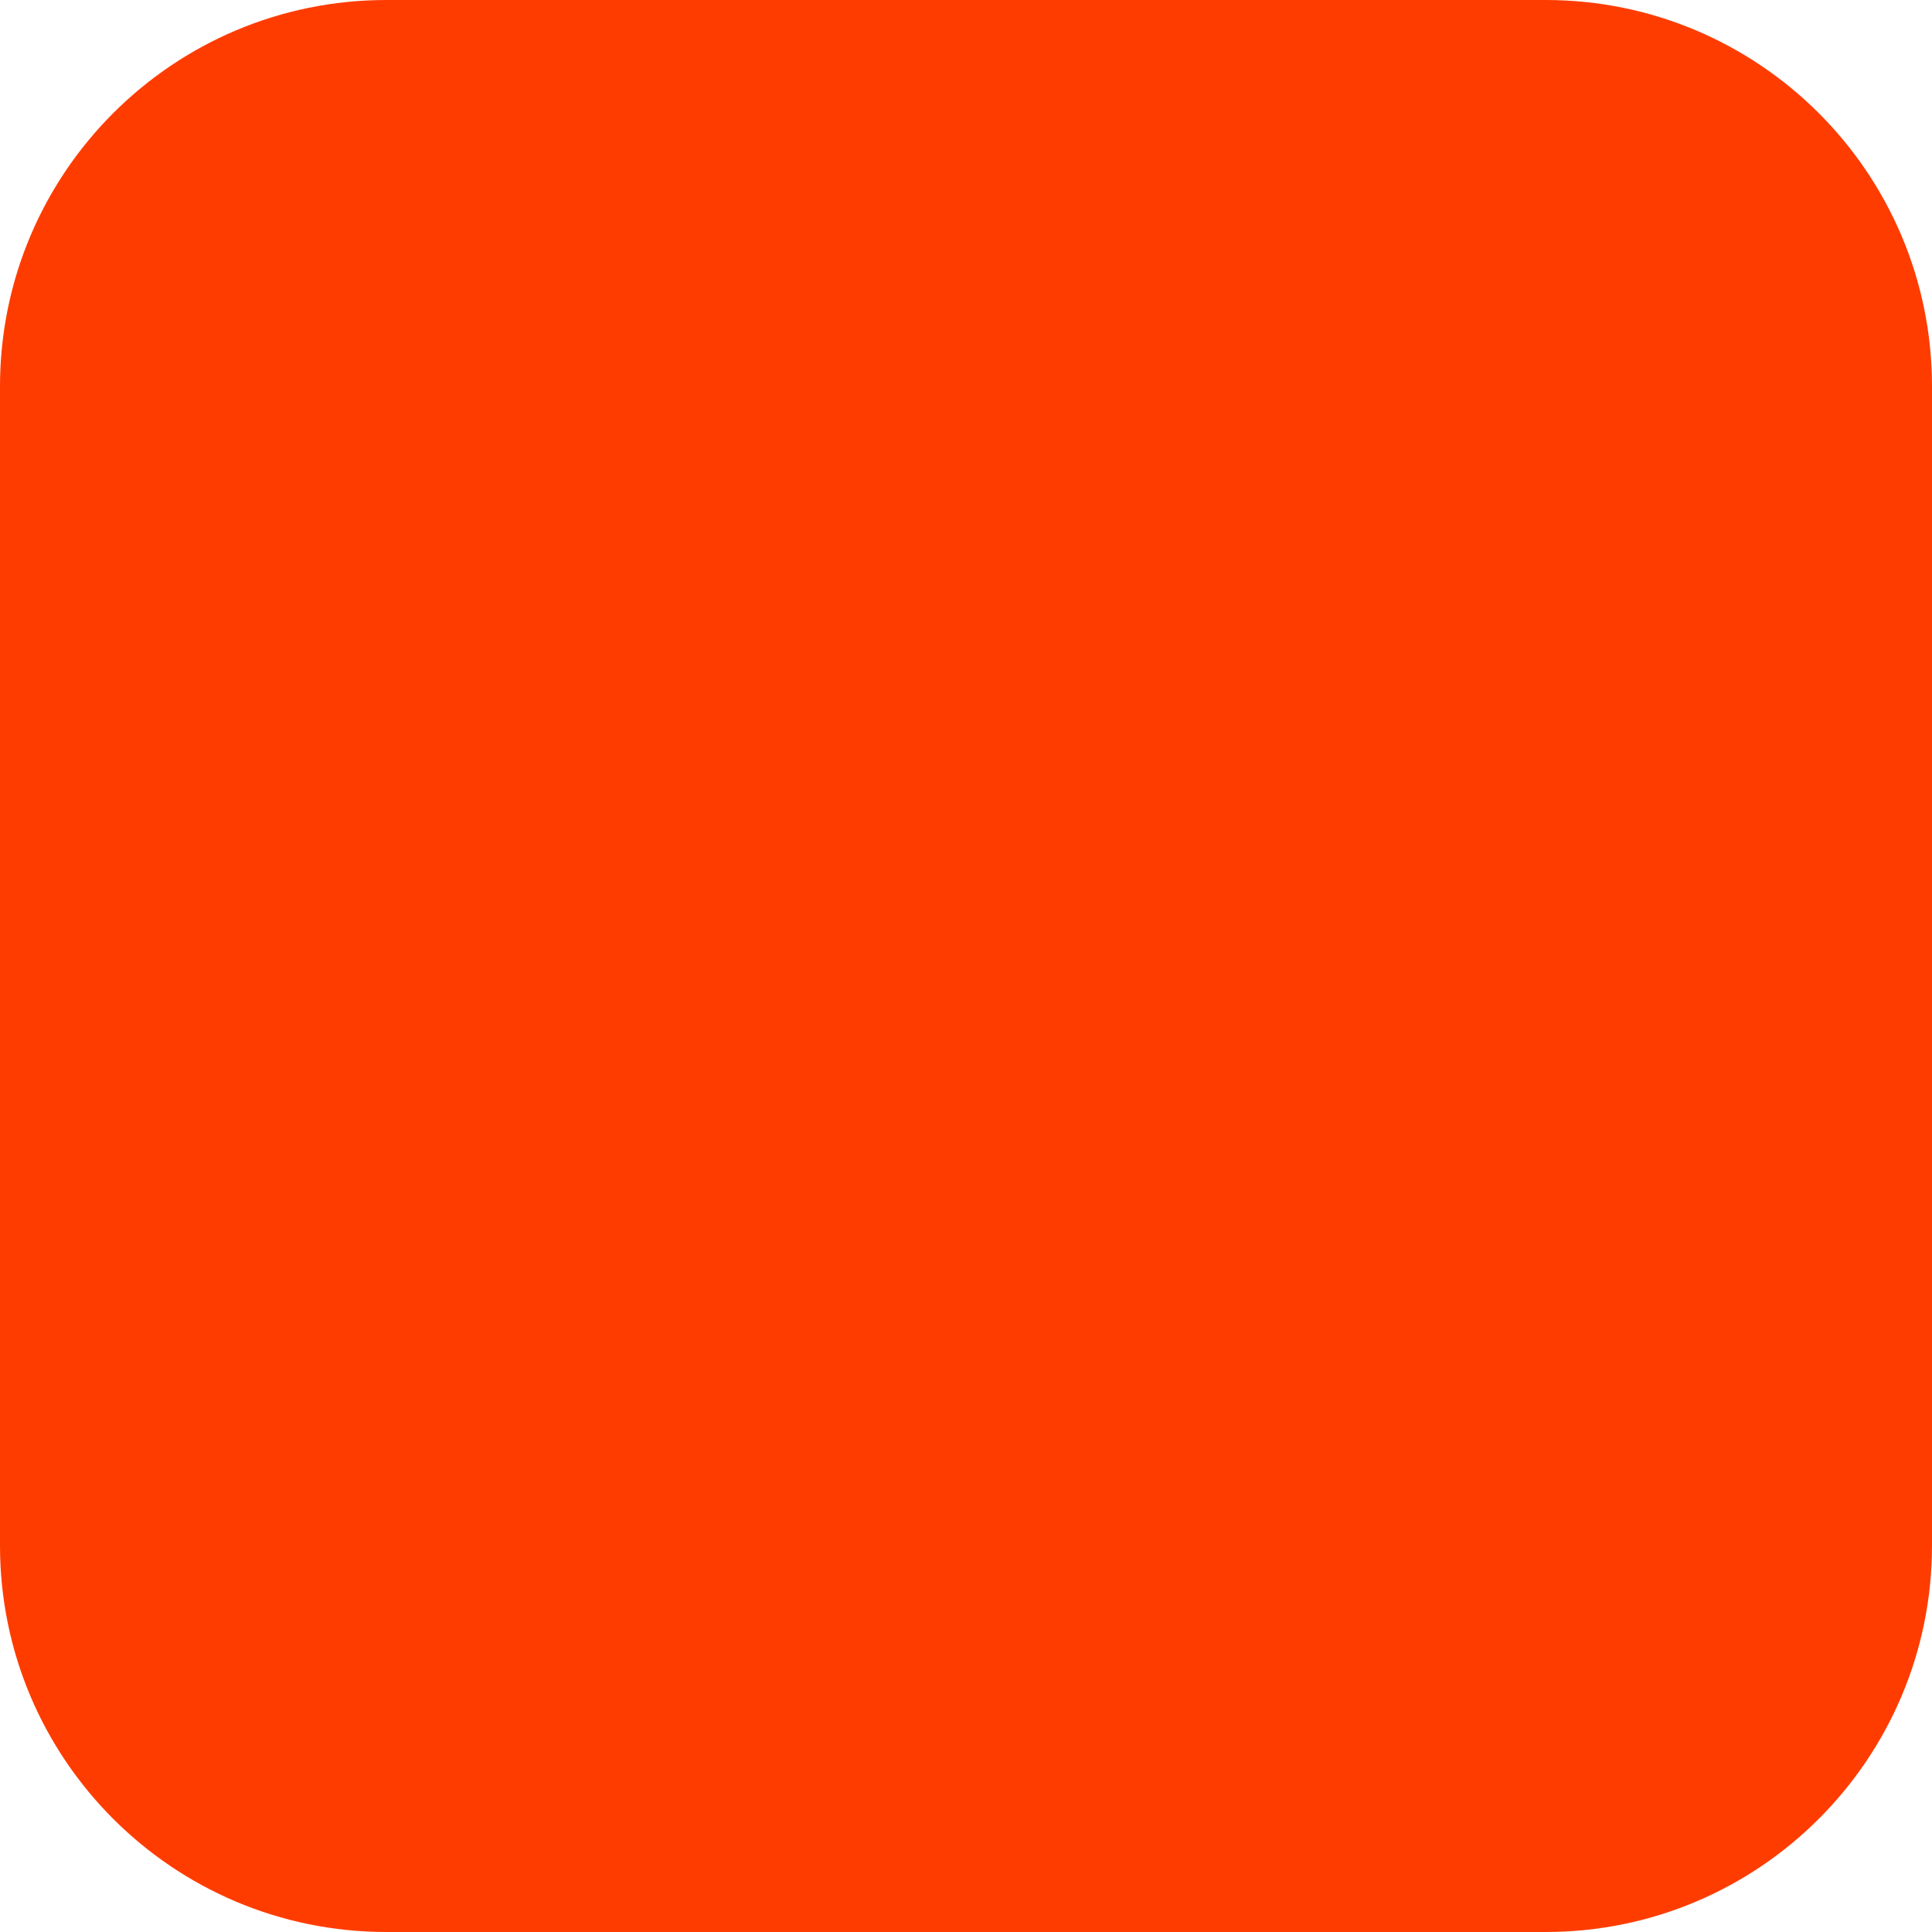
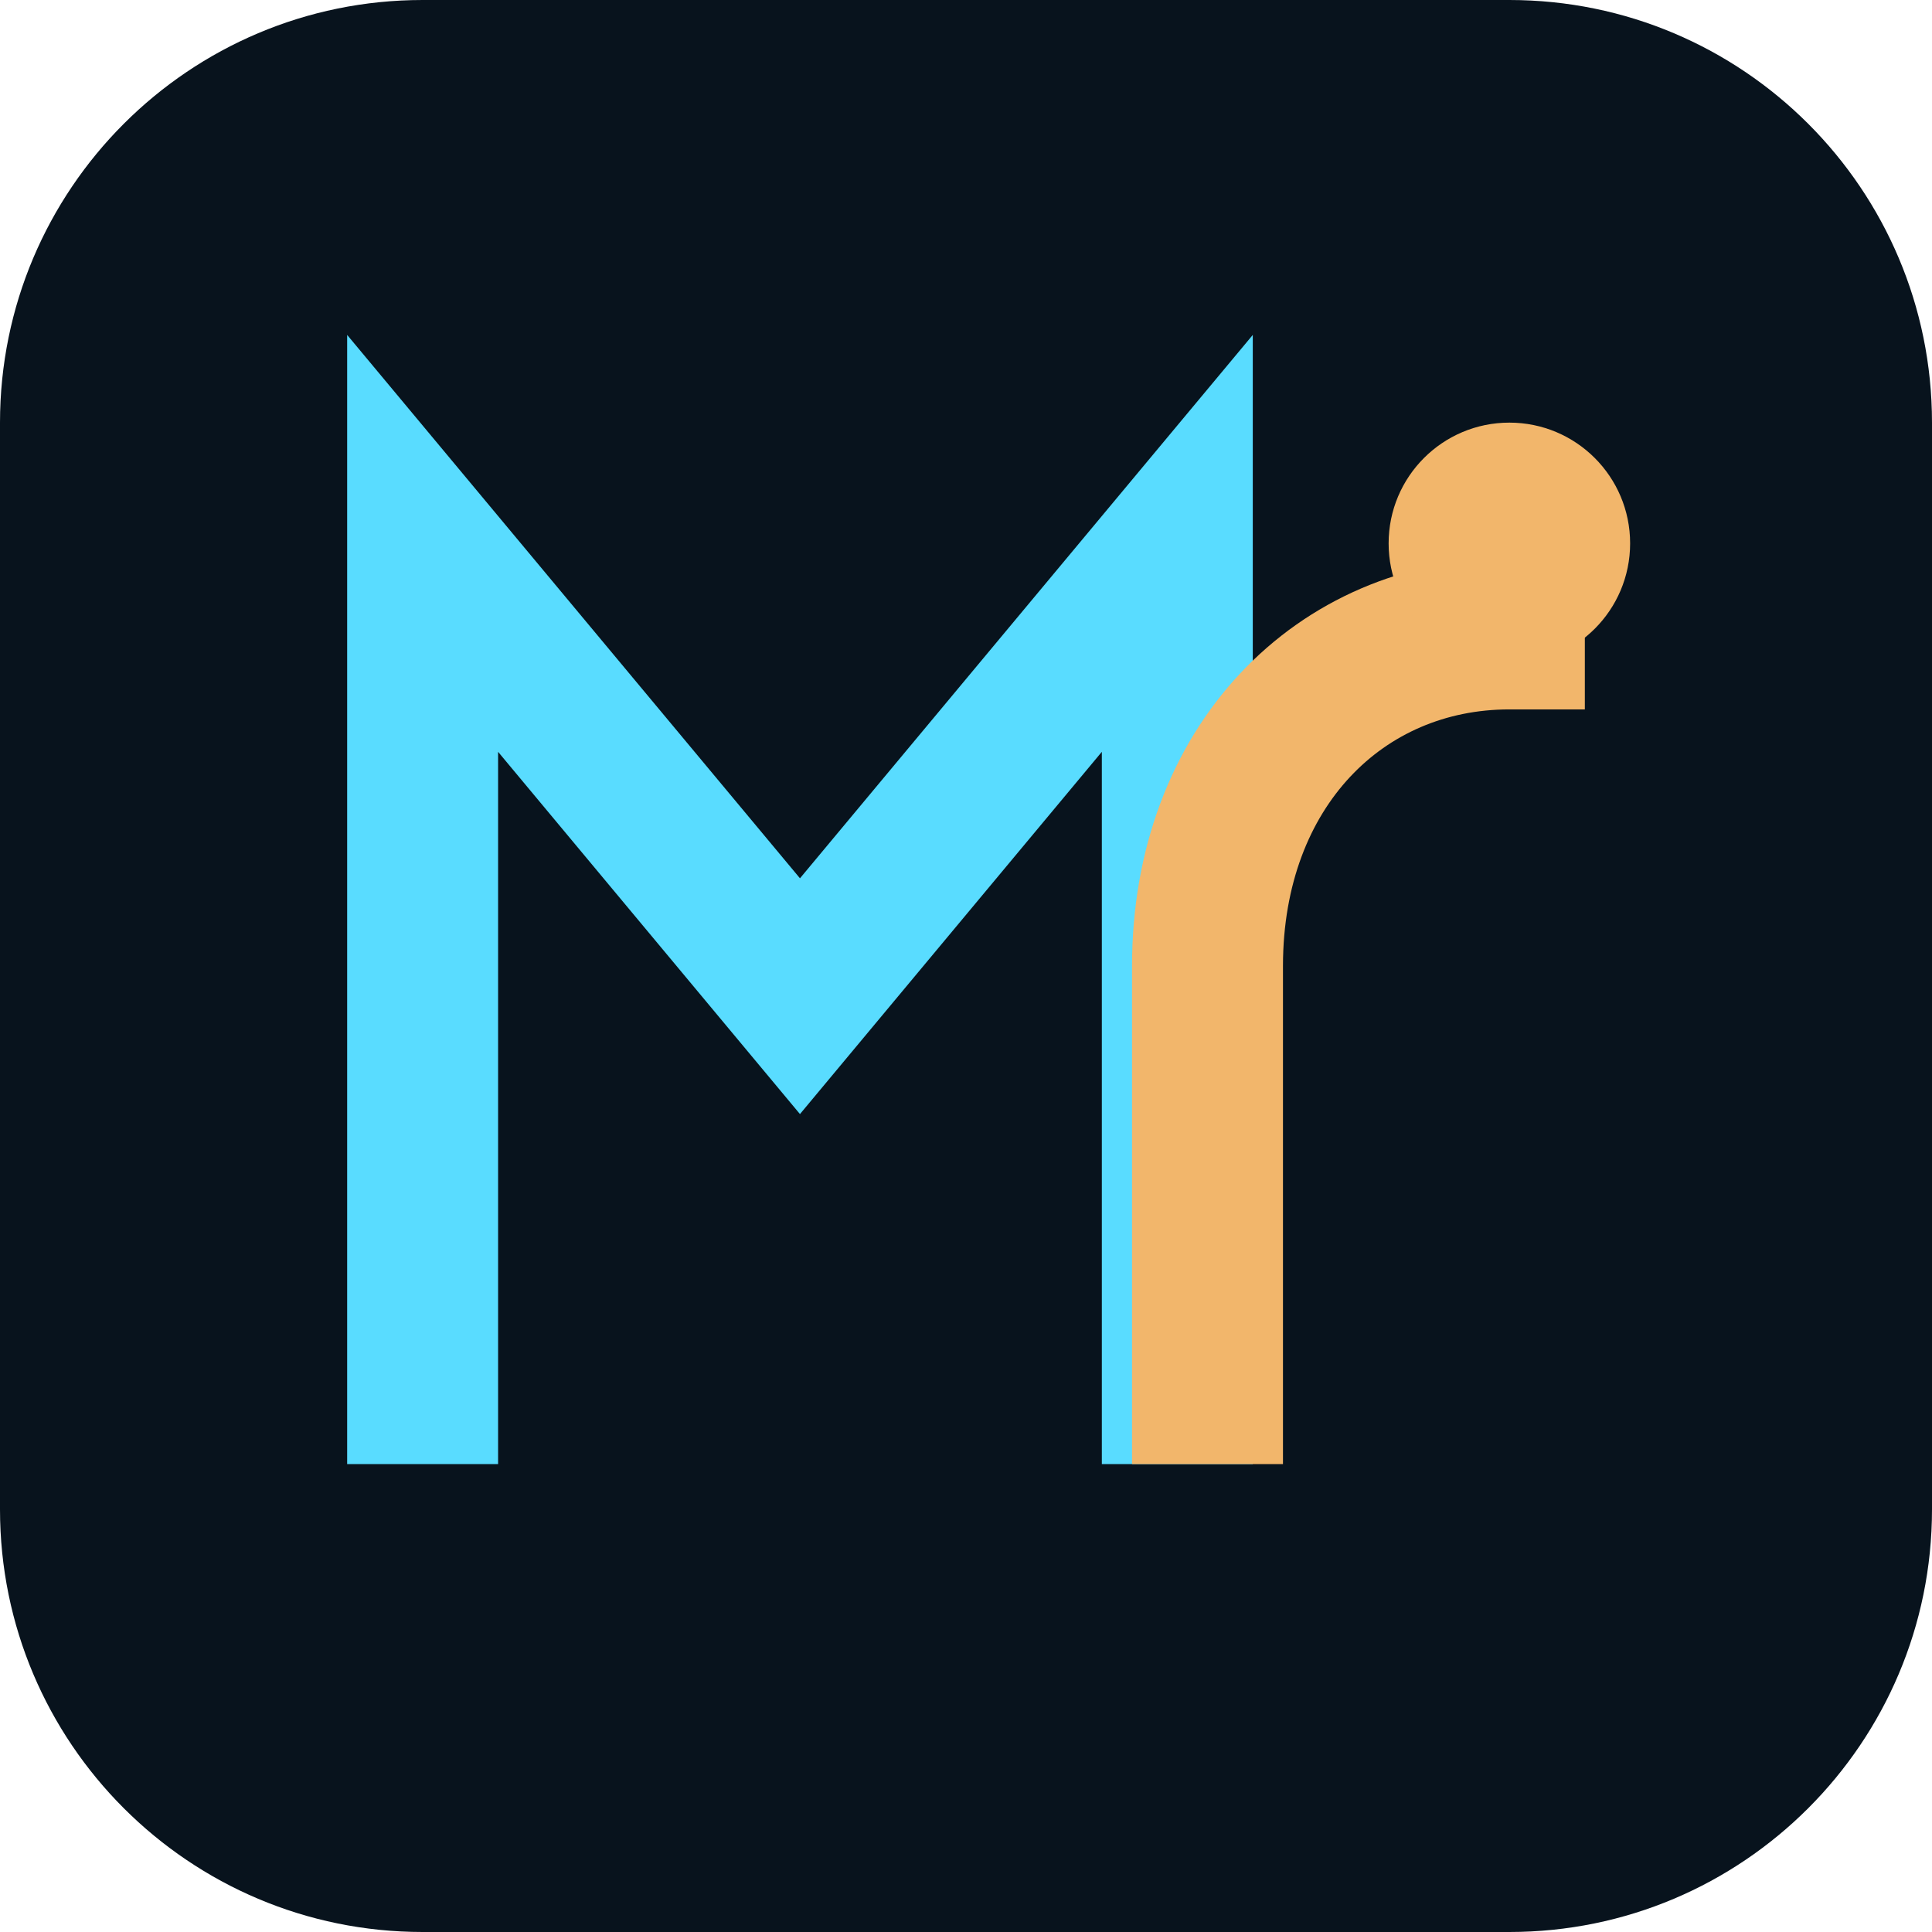
- <svg xmlns="http://www.w3.org/2000/svg" width="180" height="180" viewBox="0 0 180 180" fill="none">
-   <rect width="180" height="180" rx="36" fill="#FF3C00" />
+ <svg xmlns="http://www.w3.org/2000/svg" width="64" height="64" viewBox="0 0 64 64" fill="none">
+   <rect width="64" height="64" rx="14" fill="#08131D" />
+   <path d="M14 46V18L26.5 33L39 18V46" stroke="#59DCFF" stroke-width="5" stroke-linecap="square" stroke-linejoin="miter" />
+   <path d="M40 46V32C40 25.4 44.4 21 50 21" stroke="#F2B66B" stroke-width="5" stroke-linecap="square" />
+   <circle cx="50" cy="18" r="4" fill="#F2B66B" />
</svg>
